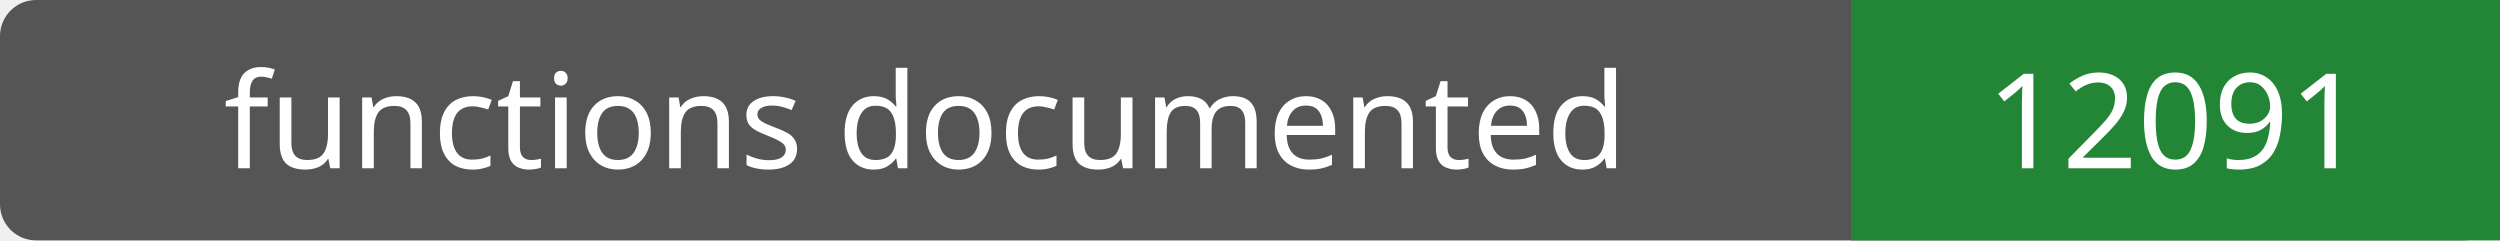
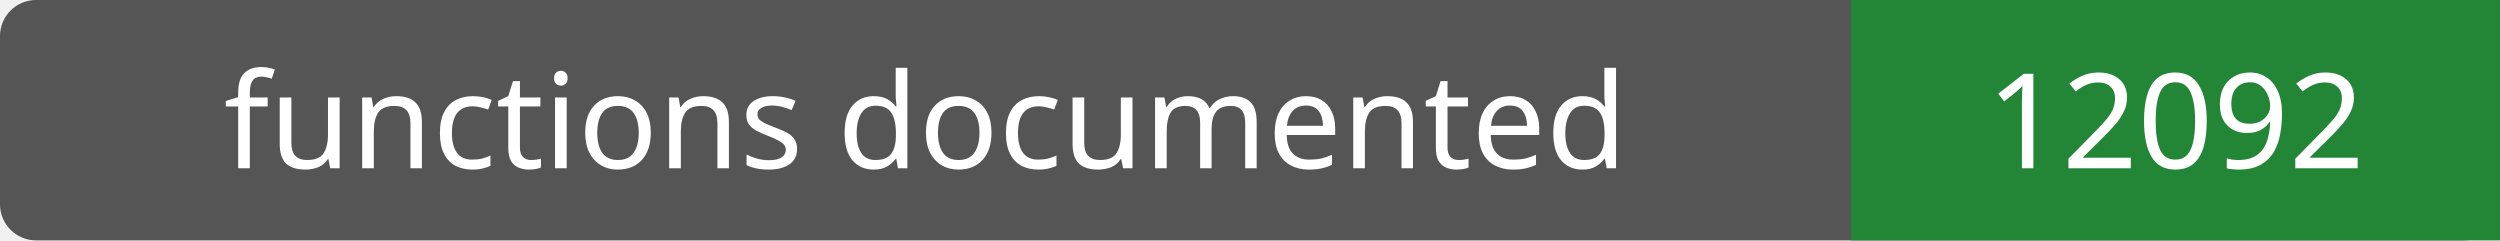
- <svg xmlns="http://www.w3.org/2000/svg" width="208" height="20" role="img" aria-label="functions documented: 12091">
+ <svg xmlns="http://www.w3.org/2000/svg" width="208" height="20" role="img" aria-label="functions documented: 12092">
  <rect width="208" height="20" rx="3" fill="#555" />
  <path fill="#238636" d="M154 0h54v20H154z" />
  <g fill="#fff" text-anchor="middle" font-family="Verdana,sans-serif" font-size="11">
    <text x="77.0" y="14">functions documented</text>
-     <text x="181.0" y="14">12091</text>
+     <text x="181.0" y="14">12092</text>
  </g>
</svg>
